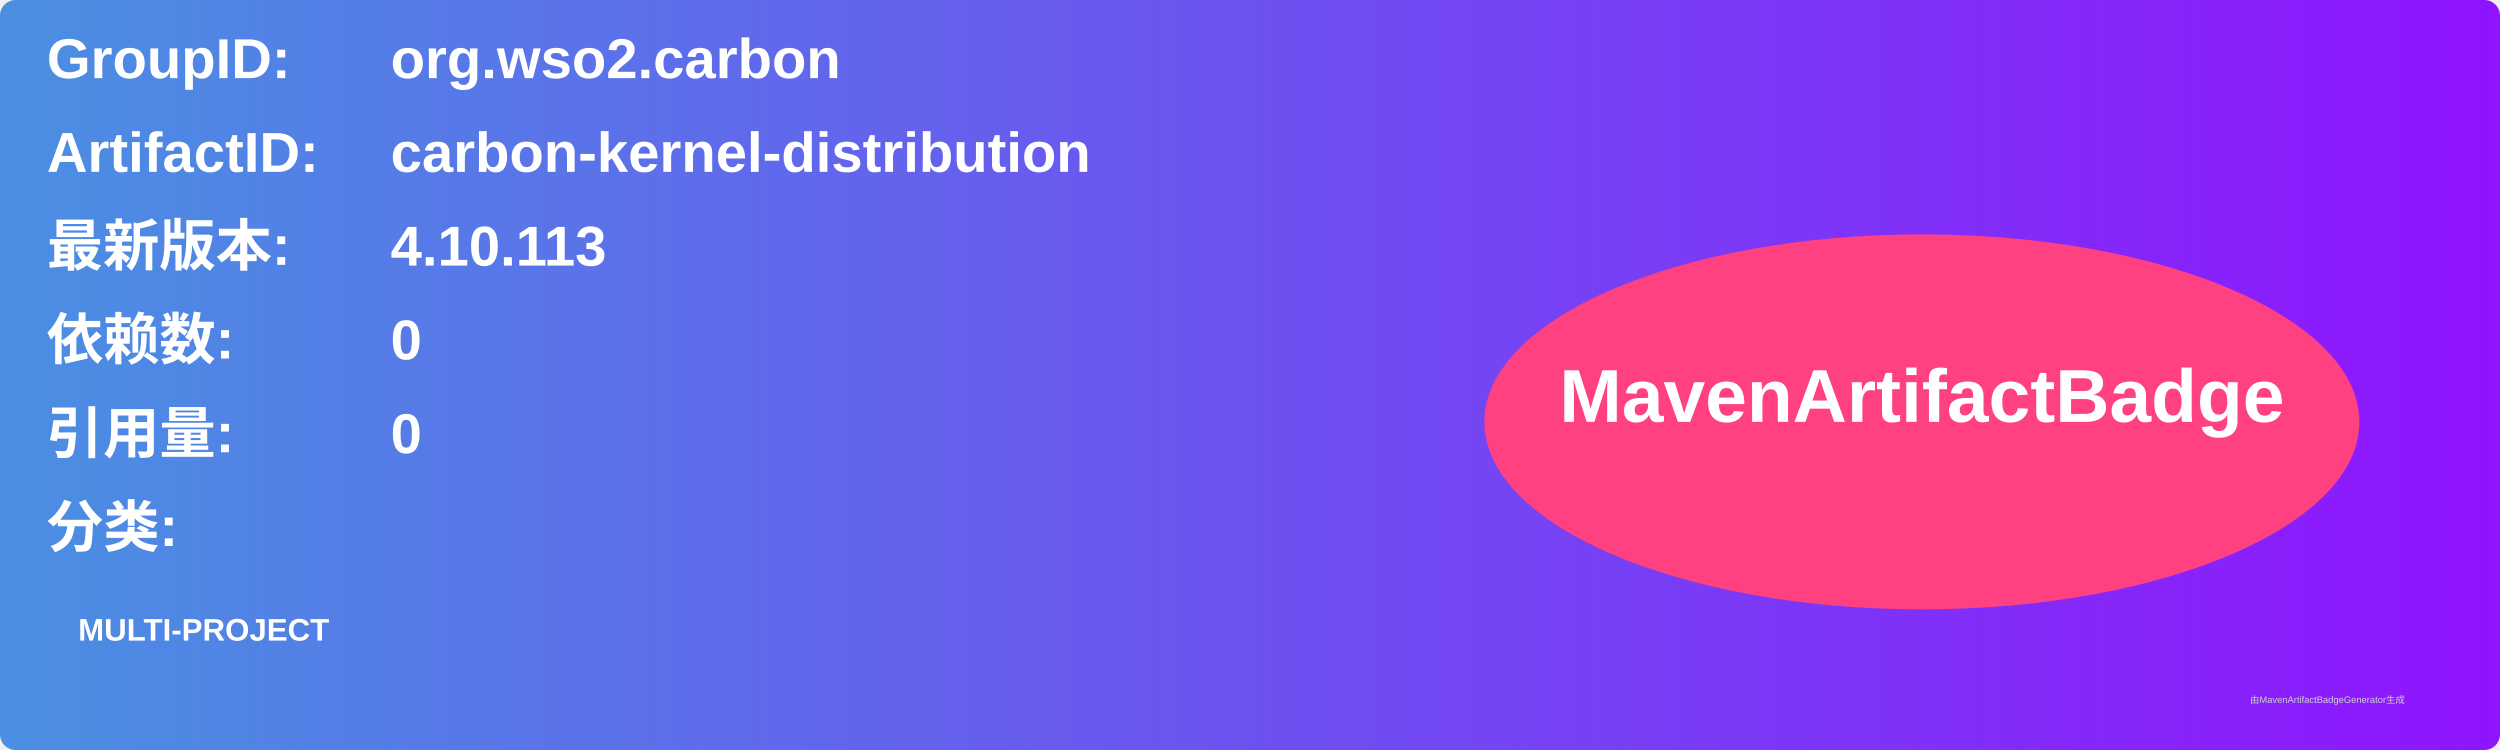
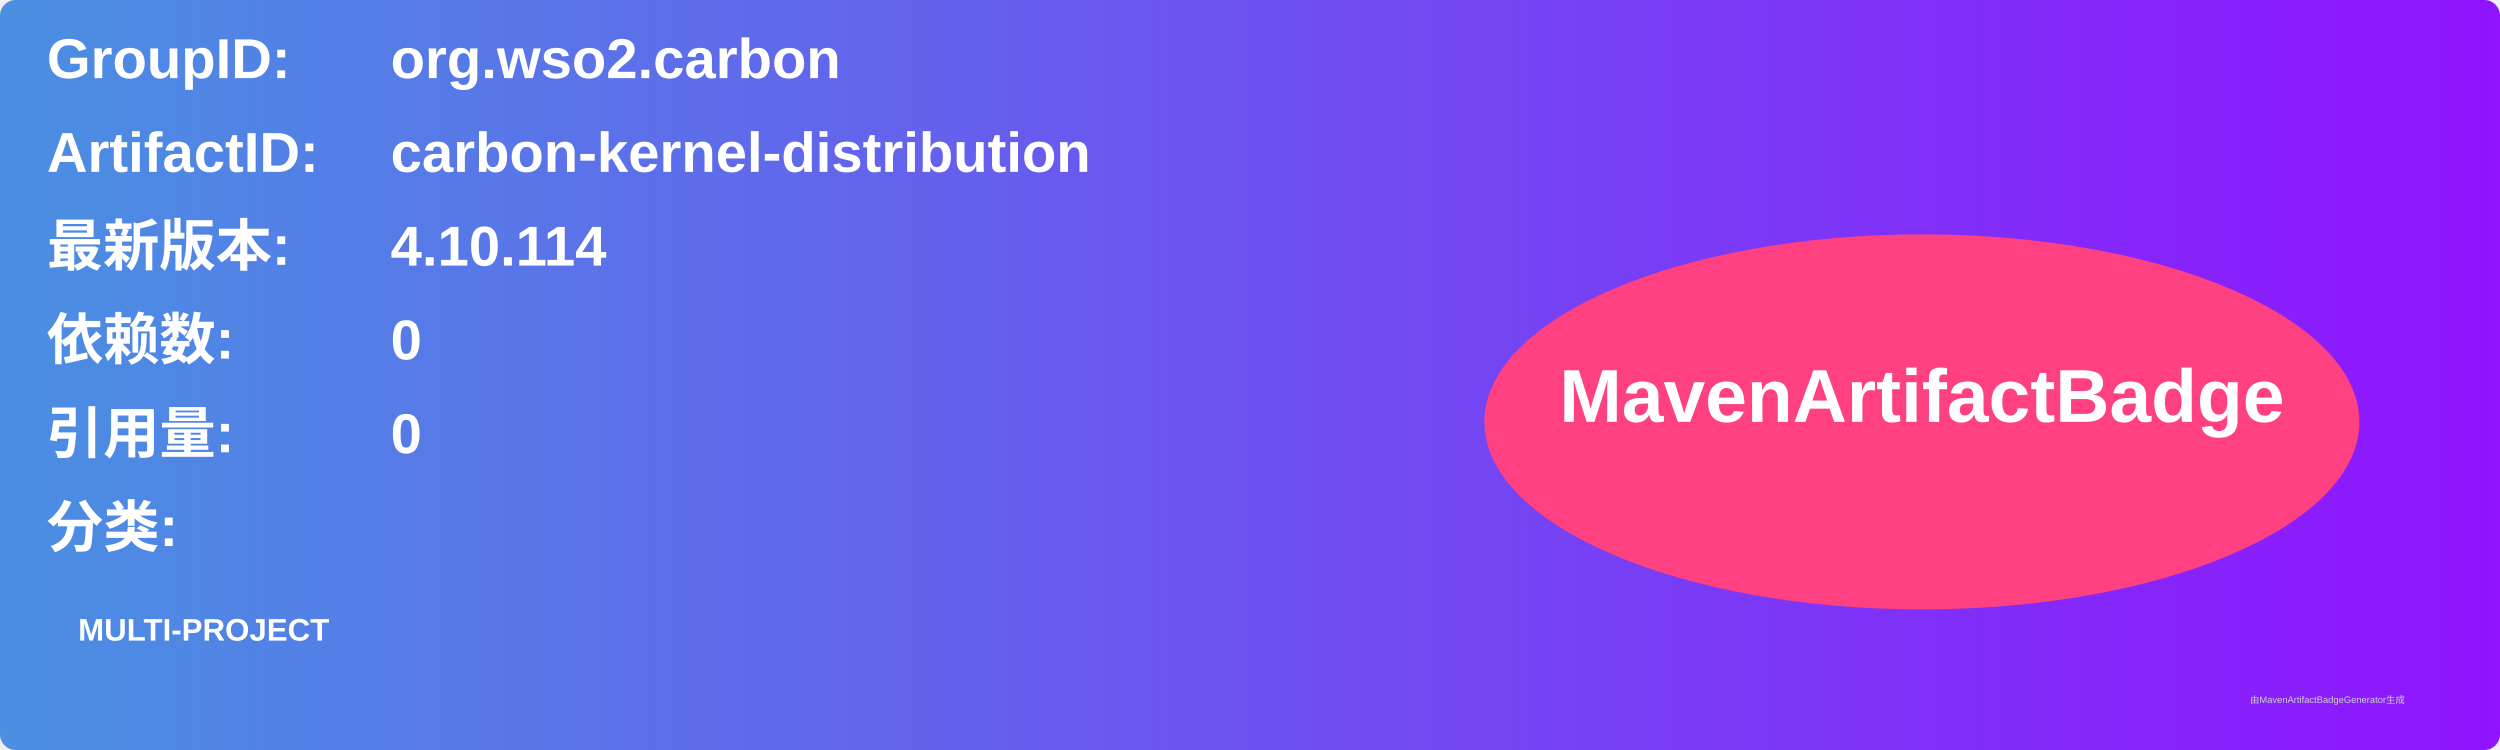
<svg xmlns="http://www.w3.org/2000/svg" width="800" height="240" viewBox="0 0 800 240">
  <linearGradient id="grad" x1="0%" y1="0%" x2="100%" y2="0%">
    <stop offset="0%" stop-color="#4a90e2" />
    <stop offset="100%" stop-color="#9013fe" />
  </linearGradient>
  <rect width="100%" height="100%" rx="5" ry="5" fill="url(#grad)" />
  <g transform="translate(15, 15)">
    <text x="0" y="10" font-family="Arial" font-size="18" fill="white" font-weight="bold" width="260">GroupID:</text>
    <text x="110" y="10" font-family="Arial" font-size="18" fill="white" font-weight="bold" width="460">org.wso2.carbon</text>
    <text x="0" y="40" font-family="Arial" font-size="18" fill="white" font-weight="bold" width="260">ArtifactID:</text>
    <text x="110" y="40" font-family="Arial" font-size="18" fill="white" font-weight="bold" width="460">carbon-kernel-distribution</text>
    <text x="0" y="70" font-family="Arial" font-size="18" fill="white" font-weight="bold">最新版本:</text>
    <text x="110" y="70" font-family="Arial" font-size="18" fill="white" font-weight="bold">
-       <tspan font-weight="bold">4.10.113</tspan>
+       <tspan font-weight="bold">4.10.114</tspan>
    </text>
    <text x="0" y="100" font-family="Arial" font-size="18" fill="white" font-weight="bold">依赖数: </text>
    <text x="110" y="100" font-family="Arial" font-size="18" fill="white">
      <tspan font-weight="bold">0</tspan>
    </text>
    <text x="0" y="130" font-family="Arial" font-size="18" fill="white" font-weight="bold">引用量: </text>
    <text x="110" y="130" font-family="Arial" font-size="18" fill="white">
      <tspan font-weight="bold">0</tspan>
    </text>
    <text x="0" y="160" font-family="Arial" font-size="18" fill="white" font-weight="bold">分类:</text>
    <text x="10" y="190" font-family="Arial" font-size="10" fill="white">
      <tspan font-weight="bold">MULTI-PROJECT</tspan>
    </text>
    <ellipse cx="600" cy="120" rx="140" ry="60" fill="#ff4081" />
    <text x="600" y="120" text-anchor="middle" font-family="Arial" font-size="24" fill="white" font-weight="bold">MavenArtifactBadge</text>
  </g>
  <text x="720" y="225" font-family="Arial" font-size="3" fill="#d0d0d0">由MavenArtifactBadgeGenerator生成</text>
</svg>
